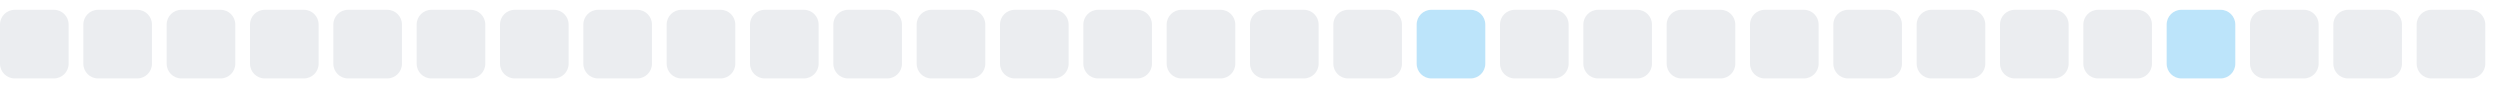
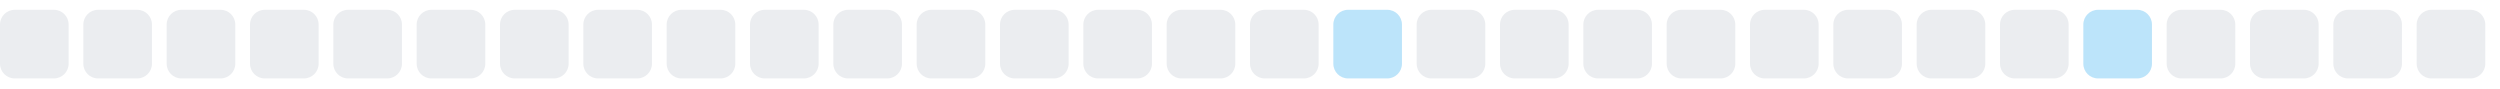
<svg xmlns="http://www.w3.org/2000/svg" width="255" height="9">
  <style>
        .level0 { fill: #ebedf0; }
        .level1 { fill: #bce4fa; }
        .level2 { fill: #75c7f7; }
        .level3 { fill: #30a9f2; }
        .level4 { fill: #008ee6; }
        @media (prefers-color-scheme: dark) {
          .level0 { fill: #161b22; }
          .level1 { fill: #0b3b5c; }
          .level2 { fill: #0a6299; }
          .level3 { fill: #008ee6; }
          .level4 { fill: #5bc4ff; }
        }
      </style>
  <rect x="0.0" y="1" width="7" height="7" rx="1.5" ry="1.5" class="level0" />
  <rect x="8.5" y="1" width="7" height="7" rx="1.5" ry="1.5" class="level0" />
  <rect x="17.0" y="1" width="7" height="7" rx="1.5" ry="1.5" class="level0" />
  <rect x="25.5" y="1" width="7" height="7" rx="1.5" ry="1.5" class="level0" />
  <rect x="34.0" y="1" width="7" height="7" rx="1.5" ry="1.5" class="level0" />
  <rect x="42.5" y="1" width="7" height="7" rx="1.5" ry="1.5" class="level0" />
  <rect x="51.0" y="1" width="7" height="7" rx="1.5" ry="1.5" class="level0" />
  <rect x="59.5" y="1" width="7" height="7" rx="1.5" ry="1.5" class="level0" />
  <rect x="68.0" y="1" width="7" height="7" rx="1.5" ry="1.5" class="level0" />
  <rect x="76.5" y="1" width="7" height="7" rx="1.5" ry="1.5" class="level0" />
  <rect x="85.0" y="1" width="7" height="7" rx="1.5" ry="1.5" class="level0" />
  <rect x="93.5" y="1" width="7" height="7" rx="1.5" ry="1.5" class="level0" />
  <rect x="102.0" y="1" width="7" height="7" rx="1.5" ry="1.5" class="level0" />
  <rect x="110.5" y="1" width="7" height="7" rx="1.5" ry="1.5" class="level0" />
  <rect x="119.0" y="1" width="7" height="7" rx="1.5" ry="1.5" class="level0" />
  <rect x="127.5" y="1" width="7" height="7" rx="1.5" ry="1.5" class="level0" />
-   <rect x="136.0" y="1" width="7" height="7" rx="1.5" ry="1.5" class="level0" />
-   <rect x="144.5" y="1" width="7" height="7" rx="1.5" ry="1.5" class="level1" />
+   <rect x="136.0" y="1" width="7" height="7" rx="1.5" ry="1.5" class="level1" />
+   <rect x="144.5" y="1" width="7" height="7" rx="1.5" ry="1.5" class="level0" />
  <rect x="153.0" y="1" width="7" height="7" rx="1.5" ry="1.5" class="level0" />
  <rect x="161.5" y="1" width="7" height="7" rx="1.5" ry="1.5" class="level0" />
  <rect x="170.0" y="1" width="7" height="7" rx="1.5" ry="1.5" class="level0" />
  <rect x="178.5" y="1" width="7" height="7" rx="1.5" ry="1.5" class="level0" />
  <rect x="187.0" y="1" width="7" height="7" rx="1.5" ry="1.5" class="level0" />
  <rect x="195.5" y="1" width="7" height="7" rx="1.5" ry="1.5" class="level0" />
  <rect x="204.0" y="1" width="7" height="7" rx="1.5" ry="1.5" class="level0" />
-   <rect x="212.5" y="1" width="7" height="7" rx="1.5" ry="1.5" class="level0" />
-   <rect x="221.0" y="1" width="7" height="7" rx="1.5" ry="1.5" class="level1" />
+   <rect x="212.5" y="1" width="7" height="7" rx="1.5" ry="1.5" class="level1" />
+   <rect x="221.0" y="1" width="7" height="7" rx="1.5" ry="1.5" class="level0" />
  <rect x="229.5" y="1" width="7" height="7" rx="1.5" ry="1.5" class="level0" />
  <rect x="238.0" y="1" width="7" height="7" rx="1.5" ry="1.5" class="level0" />
  <rect x="246.5" y="1" width="7" height="7" rx="1.5" ry="1.5" class="level0" />
</svg>
